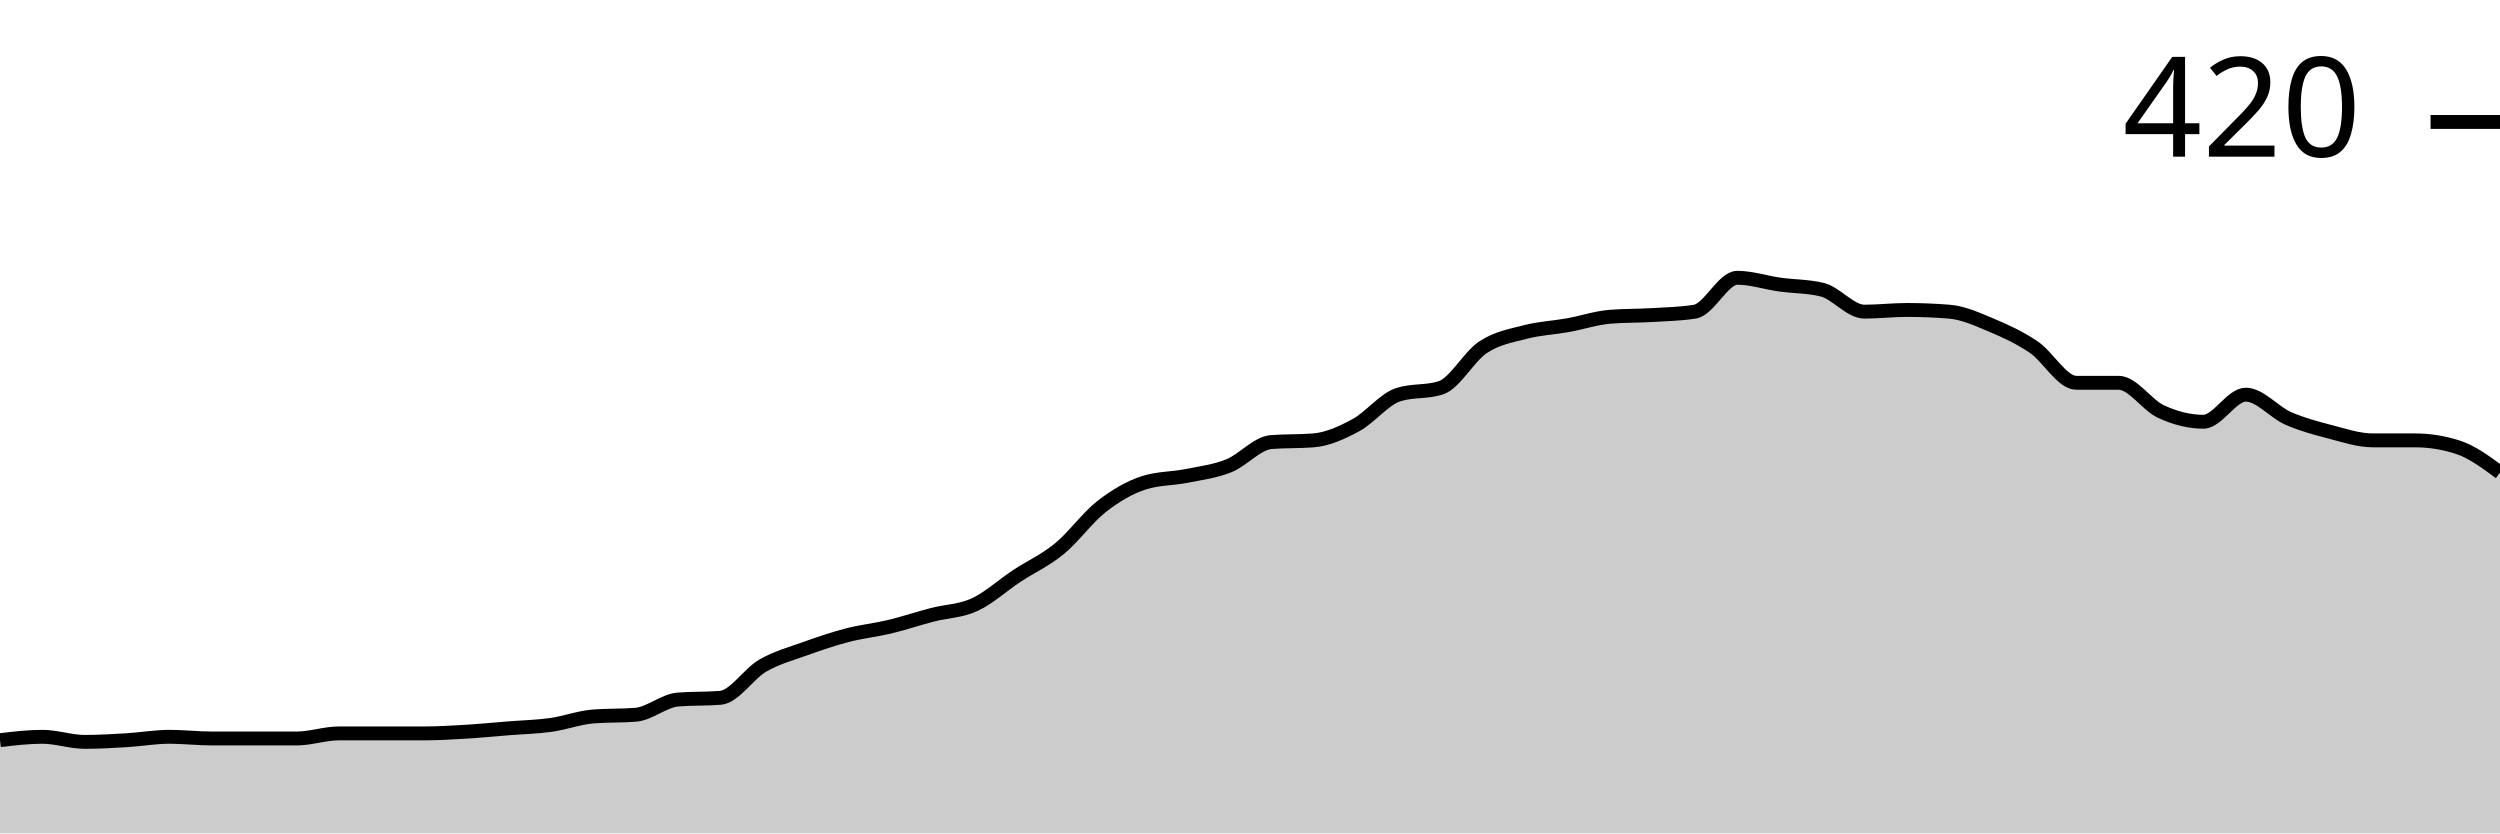
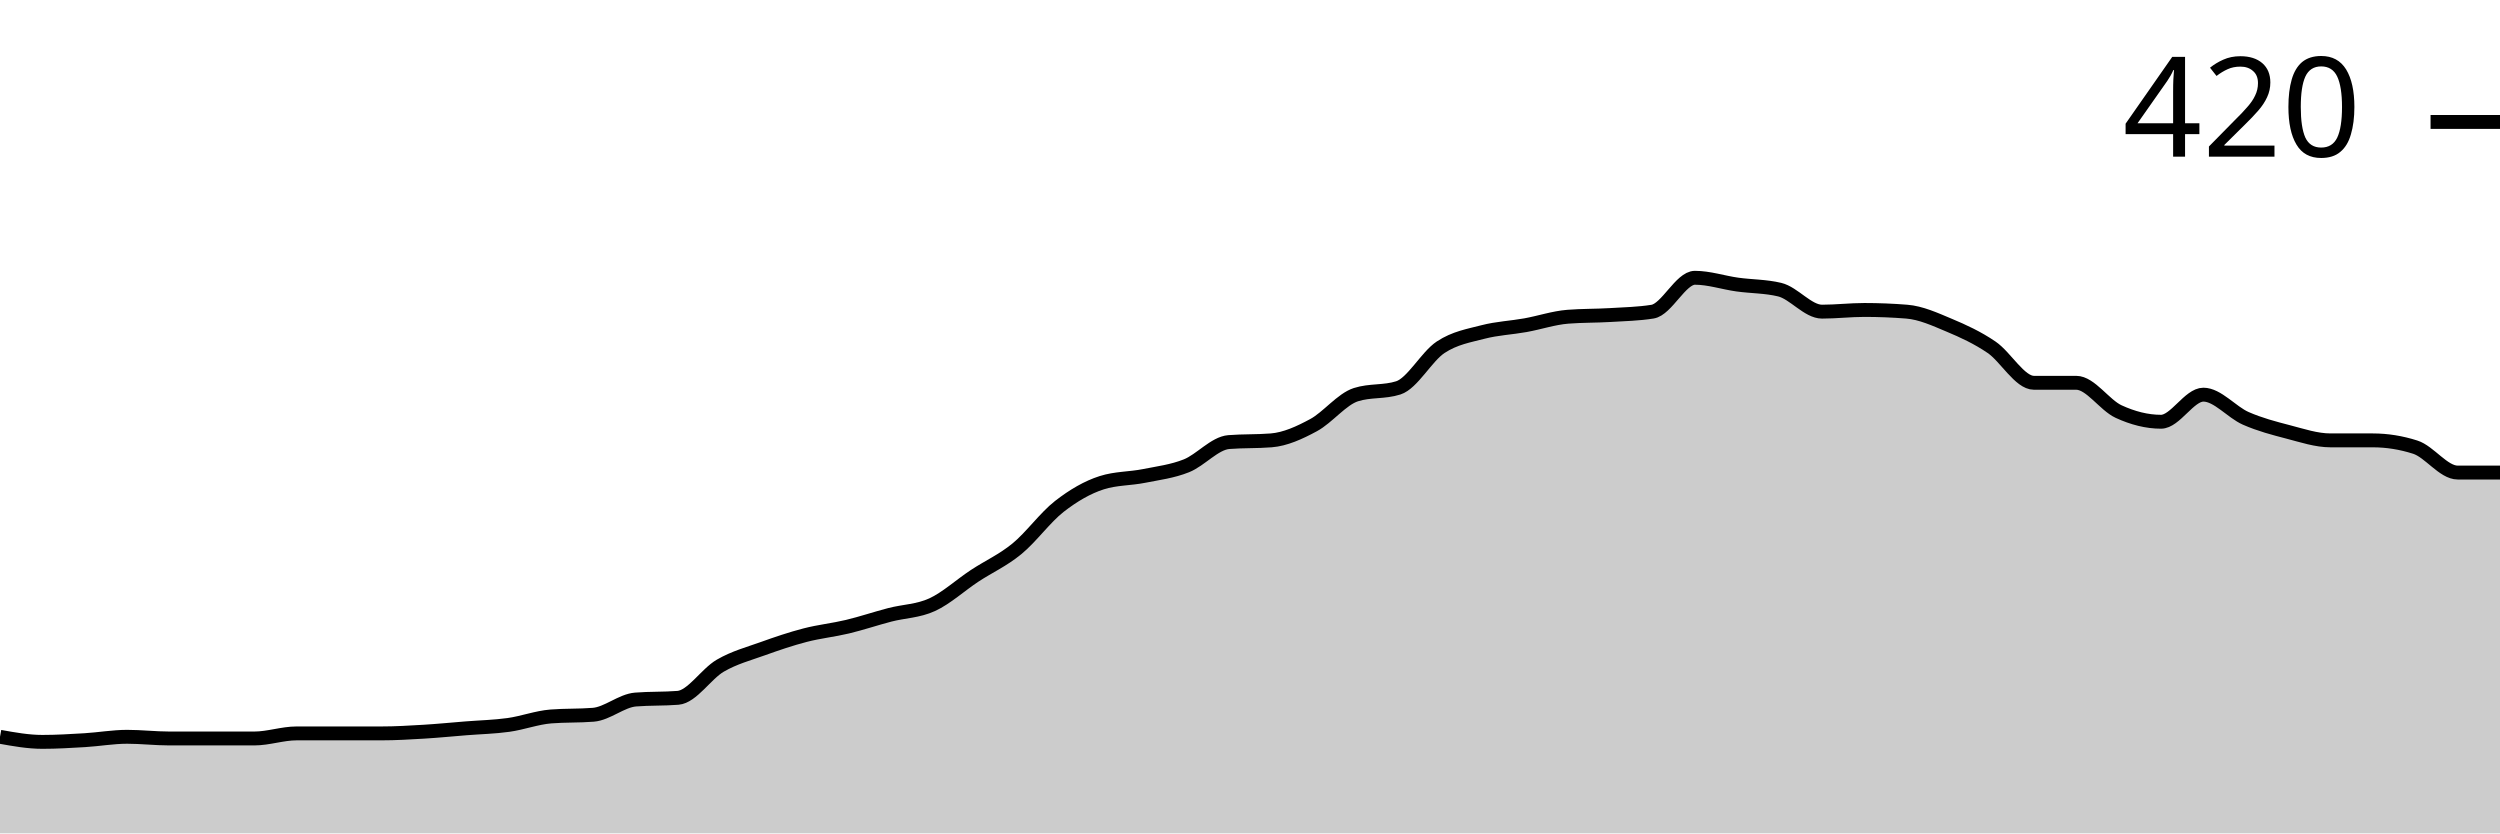
<svg xmlns="http://www.w3.org/2000/svg" viewBox="0 0 180 60">
  <g transform="translate(0,20)">
-     <path class="area" fill="rgba(0, 0, 0, 0.2)" d="M0,33.293C1.017,33.171,2.034,33.049,3.051,33.049C4.068,33.049,5.085,33.415,6.102,33.415C7.119,33.415,8.136,33.354,9.153,33.293C10.169,33.232,11.186,33.049,12.203,33.049C13.22,33.049,14.237,33.171,15.254,33.171C16.271,33.171,17.288,33.171,18.305,33.171C19.322,33.171,20.339,33.171,21.356,33.171C22.373,33.171,23.39,32.805,24.407,32.805C25.424,32.805,26.441,32.805,27.458,32.805C28.475,32.805,29.492,32.805,30.508,32.805C31.525,32.805,32.542,32.744,33.559,32.683C34.576,32.622,35.593,32.52,36.61,32.439C37.627,32.358,38.644,32.337,39.661,32.195C40.678,32.053,41.695,31.667,42.712,31.585C43.729,31.504,44.746,31.545,45.763,31.463C46.78,31.382,47.797,30.447,48.814,30.366C49.831,30.285,50.847,30.325,51.864,30.244C52.881,30.163,53.898,28.516,54.915,27.927C55.932,27.337,56.949,27.073,57.966,26.707C58.983,26.341,60,25.996,61.017,25.732C62.034,25.467,63.051,25.366,64.068,25.122C65.085,24.878,66.102,24.533,67.119,24.268C68.136,24.004,69.153,24.004,70.169,23.537C71.186,23.069,72.203,22.134,73.22,21.463C74.237,20.793,75.254,20.346,76.271,19.512C77.288,18.679,78.305,17.256,79.322,16.463C80.339,15.671,81.356,15.081,82.373,14.756C83.39,14.431,84.407,14.472,85.424,14.268C86.441,14.065,87.458,13.943,88.475,13.537C89.492,13.13,90.508,11.911,91.525,11.829C92.542,11.748,93.559,11.789,94.576,11.707C95.593,11.626,96.61,11.159,97.627,10.61C98.644,10.061,99.661,8.74,100.678,8.415C101.695,8.089,102.712,8.252,103.729,7.927C104.746,7.602,105.763,5.671,106.78,5C107.797,4.329,108.814,4.167,109.831,3.902C110.847,3.638,111.864,3.598,112.881,3.415C113.898,3.232,114.915,2.886,115.932,2.805C116.949,2.724,117.966,2.744,118.983,2.683C120,2.622,121.017,2.602,122.034,2.439C123.051,2.276,124.068,0,125.085,0C126.102,0,127.119,0.346,128.136,0.488C129.153,0.63,130.169,0.61,131.186,0.854C132.203,1.098,133.22,2.439,134.237,2.439C135.254,2.439,136.271,2.317,137.288,2.317C138.305,2.317,139.322,2.358,140.339,2.439C141.356,2.52,142.373,2.988,143.39,3.415C144.407,3.841,145.424,4.309,146.441,5C147.458,5.691,148.475,7.561,149.492,7.561C150.508,7.561,151.525,7.561,152.542,7.561C153.559,7.561,154.576,9.167,155.593,9.634C156.61,10.102,157.627,10.366,158.644,10.366C159.661,10.366,160.678,8.415,161.695,8.415C162.712,8.415,163.729,9.675,164.746,10.122C165.763,10.569,166.78,10.833,167.797,11.098C168.814,11.362,169.831,11.707,170.847,11.707C171.864,11.707,172.881,11.707,173.898,11.707C174.915,11.707,175.932,11.87,176.949,12.195C177.966,12.52,178.983,13.272,180,14.024L180,40C178.983,40,177.966,40,176.949,40C175.932,40,174.915,40,173.898,40C172.881,40,171.864,40,170.847,40C169.831,40,168.814,40,167.797,40C166.78,40,165.763,40,164.746,40C163.729,40,162.712,40,161.695,40C160.678,40,159.661,40,158.644,40C157.627,40,156.61,40,155.593,40C154.576,40,153.559,40,152.542,40C151.525,40,150.508,40,149.492,40C148.475,40,147.458,40,146.441,40C145.424,40,144.407,40,143.39,40C142.373,40,141.356,40,140.339,40C139.322,40,138.305,40,137.288,40C136.271,40,135.254,40,134.237,40C133.22,40,132.203,40,131.186,40C130.169,40,129.153,40,128.136,40C127.119,40,126.102,40,125.085,40C124.068,40,123.051,40,122.034,40C121.017,40,120,40,118.983,40C117.966,40,116.949,40,115.932,40C114.915,40,113.898,40,112.881,40C111.864,40,110.847,40,109.831,40C108.814,40,107.797,40,106.78,40C105.763,40,104.746,40,103.729,40C102.712,40,101.695,40,100.678,40C99.661,40,98.644,40,97.627,40C96.61,40,95.593,40,94.576,40C93.559,40,92.542,40,91.525,40C90.508,40,89.492,40,88.475,40C87.458,40,86.441,40,85.424,40C84.407,40,83.39,40,82.373,40C81.356,40,80.339,40,79.322,40C78.305,40,77.288,40,76.271,40C75.254,40,74.237,40,73.22,40C72.203,40,71.186,40,70.169,40C69.153,40,68.136,40,67.119,40C66.102,40,65.085,40,64.068,40C63.051,40,62.034,40,61.017,40C60,40,58.983,40,57.966,40C56.949,40,55.932,40,54.915,40C53.898,40,52.881,40,51.864,40C50.847,40,49.831,40,48.814,40C47.797,40,46.78,40,45.763,40C44.746,40,43.729,40,42.712,40C41.695,40,40.678,40,39.661,40C38.644,40,37.627,40,36.61,40C35.593,40,34.576,40,33.559,40C32.542,40,31.525,40,30.508,40C29.492,40,28.475,40,27.458,40C26.441,40,25.424,40,24.407,40C23.39,40,22.373,40,21.356,40C20.339,40,19.322,40,18.305,40C17.288,40,16.271,40,15.254,40C14.237,40,13.22,40,12.203,40C11.186,40,10.169,40,9.153,40C8.136,40,7.119,40,6.102,40C5.085,40,4.068,40,3.051,40C2.034,40,1.017,40,0,40Z" />
-     <path class="line" stroke="black" fill="none" d="M0,33.293C1.017,33.171,2.034,33.049,3.051,33.049C4.068,33.049,5.085,33.415,6.102,33.415C7.119,33.415,8.136,33.354,9.153,33.293C10.169,33.232,11.186,33.049,12.203,33.049C13.22,33.049,14.237,33.171,15.254,33.171C16.271,33.171,17.288,33.171,18.305,33.171C19.322,33.171,20.339,33.171,21.356,33.171C22.373,33.171,23.39,32.805,24.407,32.805C25.424,32.805,26.441,32.805,27.458,32.805C28.475,32.805,29.492,32.805,30.508,32.805C31.525,32.805,32.542,32.744,33.559,32.683C34.576,32.622,35.593,32.52,36.61,32.439C37.627,32.358,38.644,32.337,39.661,32.195C40.678,32.053,41.695,31.667,42.712,31.585C43.729,31.504,44.746,31.545,45.763,31.463C46.78,31.382,47.797,30.447,48.814,30.366C49.831,30.285,50.847,30.325,51.864,30.244C52.881,30.163,53.898,28.516,54.915,27.927C55.932,27.337,56.949,27.073,57.966,26.707C58.983,26.341,60,25.996,61.017,25.732C62.034,25.467,63.051,25.366,64.068,25.122C65.085,24.878,66.102,24.533,67.119,24.268C68.136,24.004,69.153,24.004,70.169,23.537C71.186,23.069,72.203,22.134,73.22,21.463C74.237,20.793,75.254,20.346,76.271,19.512C77.288,18.679,78.305,17.256,79.322,16.463C80.339,15.671,81.356,15.081,82.373,14.756C83.39,14.431,84.407,14.472,85.424,14.268C86.441,14.065,87.458,13.943,88.475,13.537C89.492,13.13,90.508,11.911,91.525,11.829C92.542,11.748,93.559,11.789,94.576,11.707C95.593,11.626,96.61,11.159,97.627,10.61C98.644,10.061,99.661,8.74,100.678,8.415C101.695,8.089,102.712,8.252,103.729,7.927C104.746,7.602,105.763,5.671,106.78,5C107.797,4.329,108.814,4.167,109.831,3.902C110.847,3.638,111.864,3.598,112.881,3.415C113.898,3.232,114.915,2.886,115.932,2.805C116.949,2.724,117.966,2.744,118.983,2.683C120,2.622,121.017,2.602,122.034,2.439C123.051,2.276,124.068,0,125.085,0C126.102,0,127.119,0.346,128.136,0.488C129.153,0.63,130.169,0.61,131.186,0.854C132.203,1.098,133.22,2.439,134.237,2.439C135.254,2.439,136.271,2.317,137.288,2.317C138.305,2.317,139.322,2.358,140.339,2.439C141.356,2.52,142.373,2.988,143.39,3.415C144.407,3.841,145.424,4.309,146.441,5C147.458,5.691,148.475,7.561,149.492,7.561C150.508,7.561,151.525,7.561,152.542,7.561C153.559,7.561,154.576,9.167,155.593,9.634C156.61,10.102,157.627,10.366,158.644,10.366C159.661,10.366,160.678,8.415,161.695,8.415C162.712,8.415,163.729,9.675,164.746,10.122C165.763,10.569,166.78,10.833,167.797,11.098C168.814,11.362,169.831,11.707,170.847,11.707C171.864,11.707,172.881,11.707,173.898,11.707C174.915,11.707,175.932,11.87,176.949,12.195C177.966,12.52,178.983,13.272,180,14.024" />
+     <path class="area" fill="rgba(0, 0, 0, 0.2)" d="M0,33.049C1.017,33.232,2.034,33.415,3.051,33.415C4.068,33.415,5.085,33.354,6.102,33.293C7.119,33.232,8.136,33.049,9.153,33.049C10.169,33.049,11.186,33.171,12.203,33.171C13.22,33.171,14.237,33.171,15.254,33.171C16.271,33.171,17.288,33.171,18.305,33.171C19.322,33.171,20.339,32.805,21.356,32.805C22.373,32.805,23.39,32.805,24.407,32.805C25.424,32.805,26.441,32.805,27.458,32.805C28.475,32.805,29.492,32.744,30.508,32.683C31.525,32.622,32.542,32.52,33.559,32.439C34.576,32.358,35.593,32.337,36.61,32.195C37.627,32.053,38.644,31.667,39.661,31.585C40.678,31.504,41.695,31.545,42.712,31.463C43.729,31.382,44.746,30.447,45.763,30.366C46.78,30.285,47.797,30.325,48.814,30.244C49.831,30.163,50.847,28.516,51.864,27.927C52.881,27.337,53.898,27.073,54.915,26.707C55.932,26.341,56.949,25.996,57.966,25.732C58.983,25.467,60,25.366,61.017,25.122C62.034,24.878,63.051,24.533,64.068,24.268C65.085,24.004,66.102,24.004,67.119,23.537C68.136,23.069,69.153,22.134,70.169,21.463C71.186,20.793,72.203,20.346,73.22,19.512C74.237,18.679,75.254,17.256,76.271,16.463C77.288,15.671,78.305,15.081,79.322,14.756C80.339,14.431,81.356,14.472,82.373,14.268C83.39,14.065,84.407,13.943,85.424,13.537C86.441,13.13,87.458,11.911,88.475,11.829C89.492,11.748,90.508,11.789,91.525,11.707C92.542,11.626,93.559,11.159,94.576,10.61C95.593,10.061,96.61,8.74,97.627,8.415C98.644,8.089,99.661,8.252,100.678,7.927C101.695,7.602,102.712,5.671,103.729,5C104.746,4.329,105.763,4.167,106.78,3.902C107.797,3.638,108.814,3.598,109.831,3.415C110.847,3.232,111.864,2.886,112.881,2.805C113.898,2.724,114.915,2.744,115.932,2.683C116.949,2.622,117.966,2.602,118.983,2.439C120,2.276,121.017,0,122.034,0C123.051,0,124.068,0.346,125.085,0.488C126.102,0.63,127.119,0.61,128.136,0.854C129.153,1.098,130.169,2.439,131.186,2.439C132.203,2.439,133.22,2.317,134.237,2.317C135.254,2.317,136.271,2.358,137.288,2.439C138.305,2.52,139.322,2.988,140.339,3.415C141.356,3.841,142.373,4.309,143.39,5C144.407,5.691,145.424,7.561,146.441,7.561C147.458,7.561,148.475,7.561,149.492,7.561C150.508,7.561,151.525,9.167,152.542,9.634C153.559,10.102,154.576,10.366,155.593,10.366C156.61,10.366,157.627,8.415,158.644,8.415C159.661,8.415,160.678,9.675,161.695,10.122C162.712,10.569,163.729,10.833,164.746,11.098C165.763,11.362,166.78,11.707,167.797,11.707C168.814,11.707,169.831,11.707,170.847,11.707C171.864,11.707,172.881,11.87,173.898,12.195C174.915,12.52,175.932,14.024,176.949,14.024C177.966,14.024,178.983,14.024,180,14.024L180,40C178.983,40,177.966,40,176.949,40C175.932,40,174.915,40,173.898,40C172.881,40,171.864,40,170.847,40C169.831,40,168.814,40,167.797,40C166.78,40,165.763,40,164.746,40C163.729,40,162.712,40,161.695,40C160.678,40,159.661,40,158.644,40C157.627,40,156.61,40,155.593,40C154.576,40,153.559,40,152.542,40C151.525,40,150.508,40,149.492,40C148.475,40,147.458,40,146.441,40C145.424,40,144.407,40,143.39,40C142.373,40,141.356,40,140.339,40C139.322,40,138.305,40,137.288,40C136.271,40,135.254,40,134.237,40C133.22,40,132.203,40,131.186,40C130.169,40,129.153,40,128.136,40C127.119,40,126.102,40,125.085,40C124.068,40,123.051,40,122.034,40C121.017,40,120,40,118.983,40C117.966,40,116.949,40,115.932,40C114.915,40,113.898,40,112.881,40C111.864,40,110.847,40,109.831,40C108.814,40,107.797,40,106.78,40C105.763,40,104.746,40,103.729,40C102.712,40,101.695,40,100.678,40C99.661,40,98.644,40,97.627,40C96.61,40,95.593,40,94.576,40C93.559,40,92.542,40,91.525,40C90.508,40,89.492,40,88.475,40C87.458,40,86.441,40,85.424,40C84.407,40,83.39,40,82.373,40C81.356,40,80.339,40,79.322,40C78.305,40,77.288,40,76.271,40C75.254,40,74.237,40,73.22,40C72.203,40,71.186,40,70.169,40C69.153,40,68.136,40,67.119,40C66.102,40,65.085,40,64.068,40C63.051,40,62.034,40,61.017,40C60,40,58.983,40,57.966,40C56.949,40,55.932,40,54.915,40C53.898,40,52.881,40,51.864,40C50.847,40,49.831,40,48.814,40C47.797,40,46.78,40,45.763,40C44.746,40,43.729,40,42.712,40C41.695,40,40.678,40,39.661,40C38.644,40,37.627,40,36.61,40C35.593,40,34.576,40,33.559,40C32.542,40,31.525,40,30.508,40C29.492,40,28.475,40,27.458,40C26.441,40,25.424,40,24.407,40C23.39,40,22.373,40,21.356,40C20.339,40,19.322,40,18.305,40C17.288,40,16.271,40,15.254,40C14.237,40,13.22,40,12.203,40C11.186,40,10.169,40,9.153,40C8.136,40,7.119,40,6.102,40C5.085,40,4.068,40,3.051,40C2.034,40,1.017,40,0,40Z" />
+     <path class="line" stroke="black" fill="none" d="M0,33.049C1.017,33.232,2.034,33.415,3.051,33.415C4.068,33.415,5.085,33.354,6.102,33.293C7.119,33.232,8.136,33.049,9.153,33.049C10.169,33.049,11.186,33.171,12.203,33.171C13.22,33.171,14.237,33.171,15.254,33.171C16.271,33.171,17.288,33.171,18.305,33.171C19.322,33.171,20.339,32.805,21.356,32.805C22.373,32.805,23.39,32.805,24.407,32.805C25.424,32.805,26.441,32.805,27.458,32.805C28.475,32.805,29.492,32.744,30.508,32.683C31.525,32.622,32.542,32.52,33.559,32.439C34.576,32.358,35.593,32.337,36.61,32.195C37.627,32.053,38.644,31.667,39.661,31.585C40.678,31.504,41.695,31.545,42.712,31.463C43.729,31.382,44.746,30.447,45.763,30.366C46.78,30.285,47.797,30.325,48.814,30.244C49.831,30.163,50.847,28.516,51.864,27.927C52.881,27.337,53.898,27.073,54.915,26.707C55.932,26.341,56.949,25.996,57.966,25.732C58.983,25.467,60,25.366,61.017,25.122C62.034,24.878,63.051,24.533,64.068,24.268C65.085,24.004,66.102,24.004,67.119,23.537C68.136,23.069,69.153,22.134,70.169,21.463C71.186,20.793,72.203,20.346,73.22,19.512C74.237,18.679,75.254,17.256,76.271,16.463C77.288,15.671,78.305,15.081,79.322,14.756C80.339,14.431,81.356,14.472,82.373,14.268C83.39,14.065,84.407,13.943,85.424,13.537C86.441,13.13,87.458,11.911,88.475,11.829C89.492,11.748,90.508,11.789,91.525,11.707C92.542,11.626,93.559,11.159,94.576,10.61C95.593,10.061,96.61,8.74,97.627,8.415C98.644,8.089,99.661,8.252,100.678,7.927C101.695,7.602,102.712,5.671,103.729,5C104.746,4.329,105.763,4.167,106.78,3.902C107.797,3.638,108.814,3.598,109.831,3.415C110.847,3.232,111.864,2.886,112.881,2.805C113.898,2.724,114.915,2.744,115.932,2.683C116.949,2.622,117.966,2.602,118.983,2.439C120,2.276,121.017,0,122.034,0C123.051,0,124.068,0.346,125.085,0.488C126.102,0.63,127.119,0.61,128.136,0.854C129.153,1.098,130.169,2.439,131.186,2.439C132.203,2.439,133.22,2.317,134.237,2.317C135.254,2.317,136.271,2.358,137.288,2.439C138.305,2.52,139.322,2.988,140.339,3.415C141.356,3.841,142.373,4.309,143.39,5C144.407,5.691,145.424,7.561,146.441,7.561C147.458,7.561,148.475,7.561,149.492,7.561C150.508,7.561,151.525,9.167,152.542,9.634C153.559,10.102,154.576,10.366,155.593,10.366C156.61,10.366,157.627,8.415,158.644,8.415C159.661,8.415,160.678,9.675,161.695,10.122C162.712,10.569,163.729,10.833,164.746,11.098C165.763,11.362,166.78,11.707,167.797,11.707C168.814,11.707,169.831,11.707,170.847,11.707C171.864,11.707,172.881,11.87,173.898,12.195C174.915,12.52,175.932,14.024,176.949,14.024C177.966,14.024,178.983,14.024,180,14.024" />
    <path class="axis-ceiling" stroke-width="1" stroke="black" fill="none" d="M175,-11.22L180,-11.22" />
    <text class="axis-ceiling-label" font-family="sans-serif" text-anchor="end" font-size="10px" x="170" y="-8.72">420</text>
  </g>
</svg>
